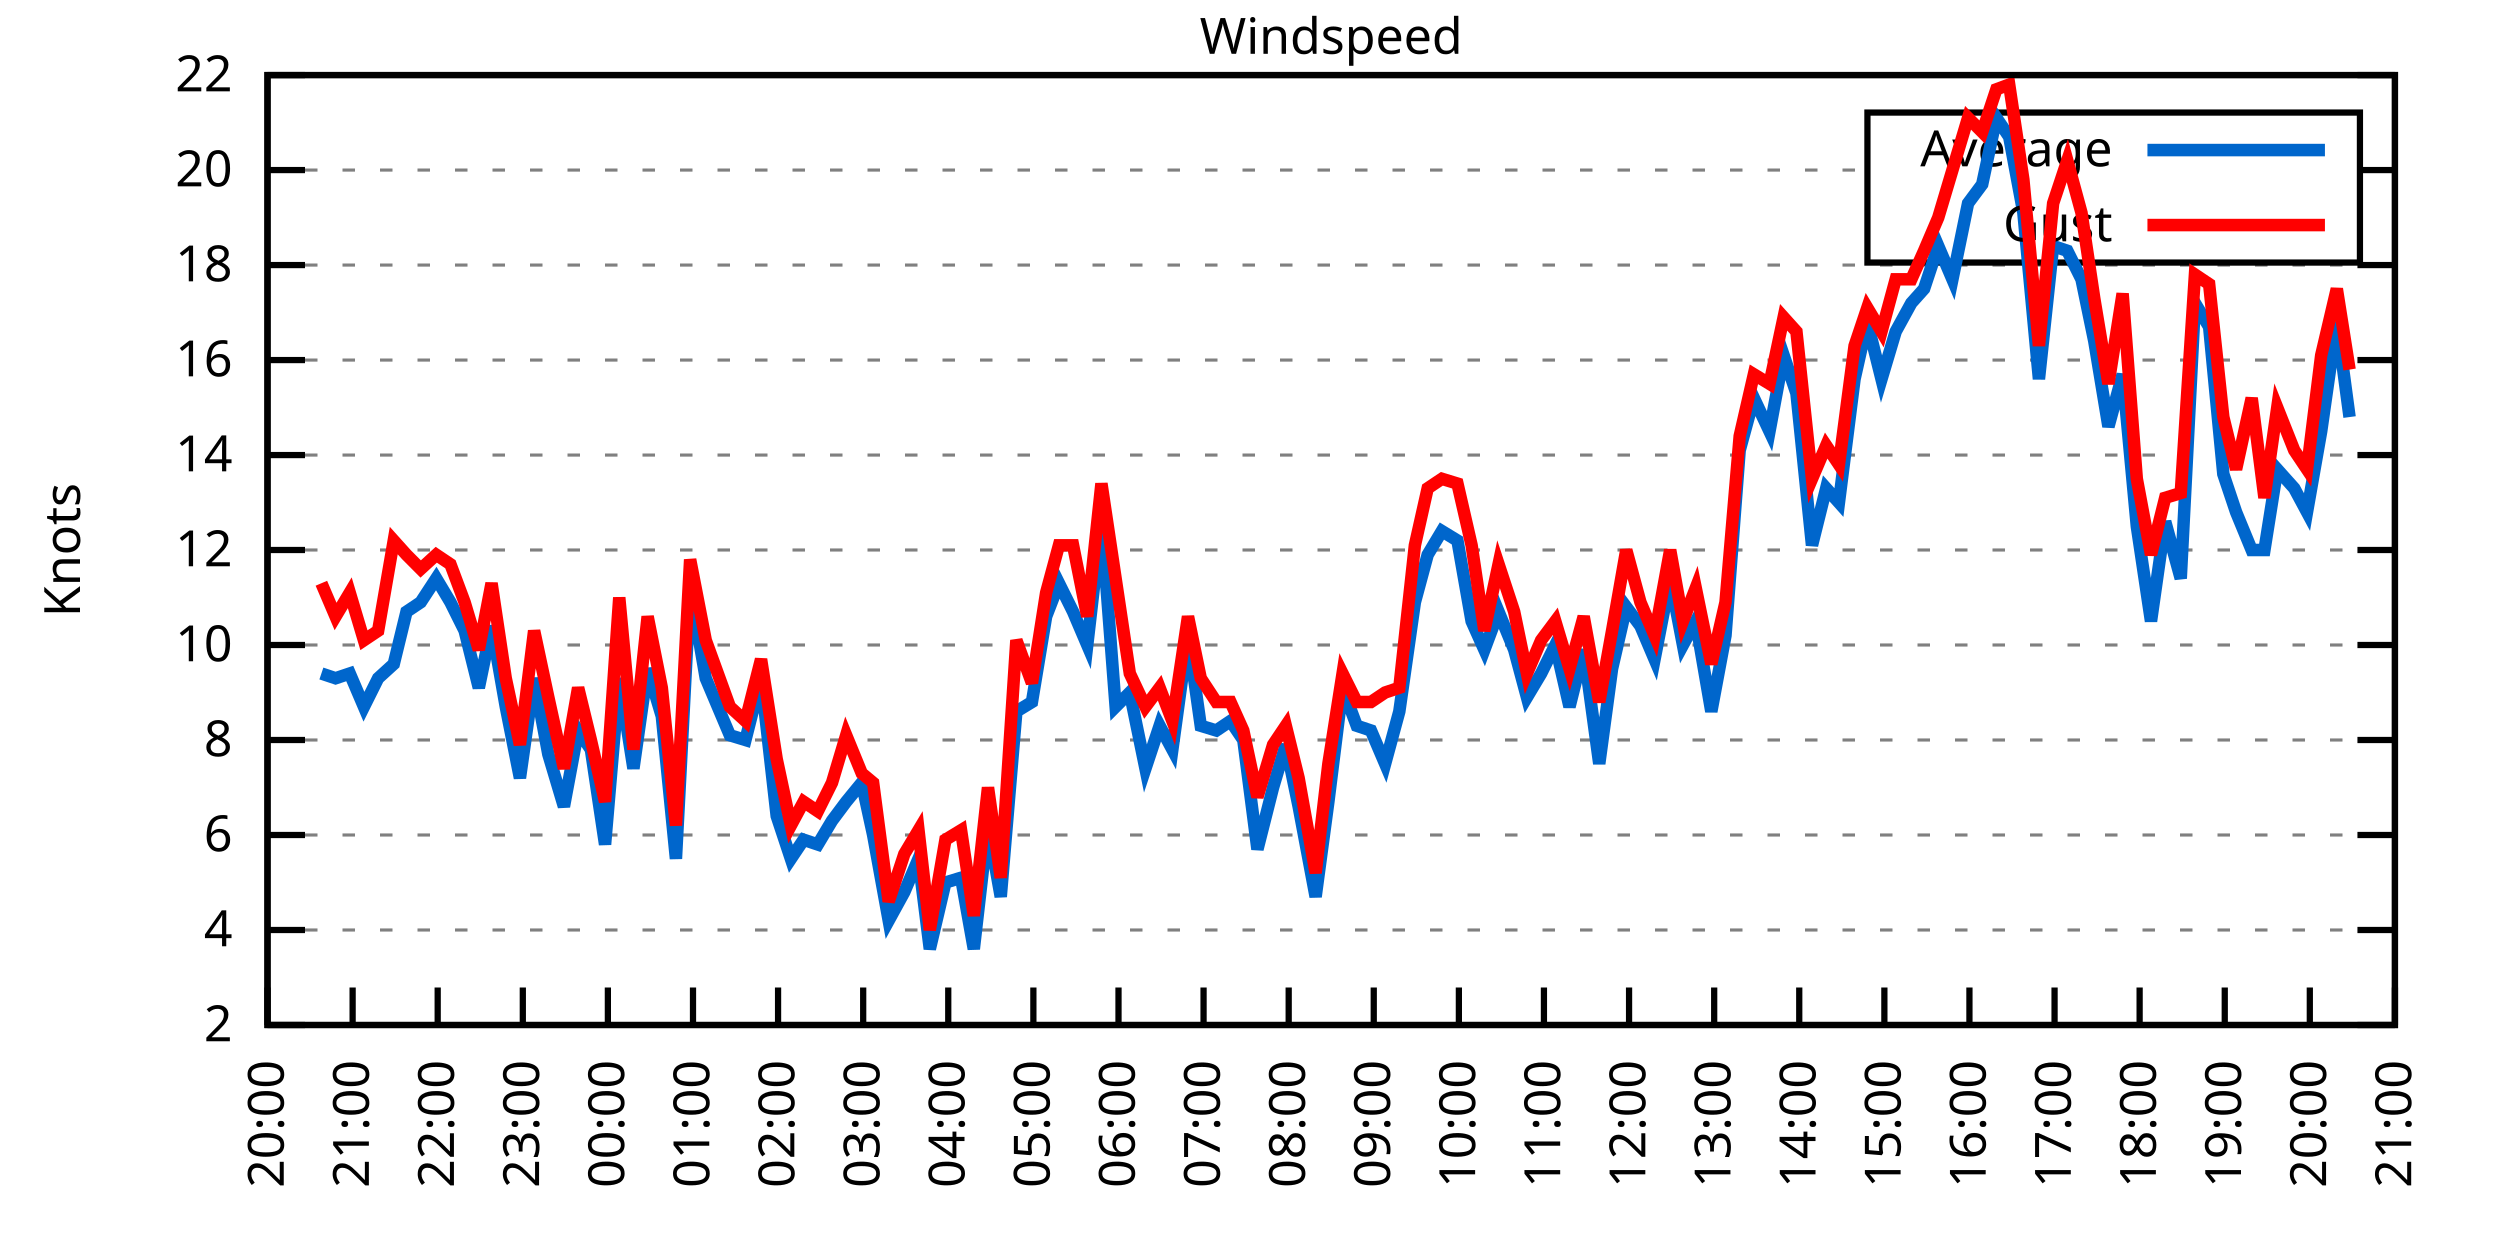
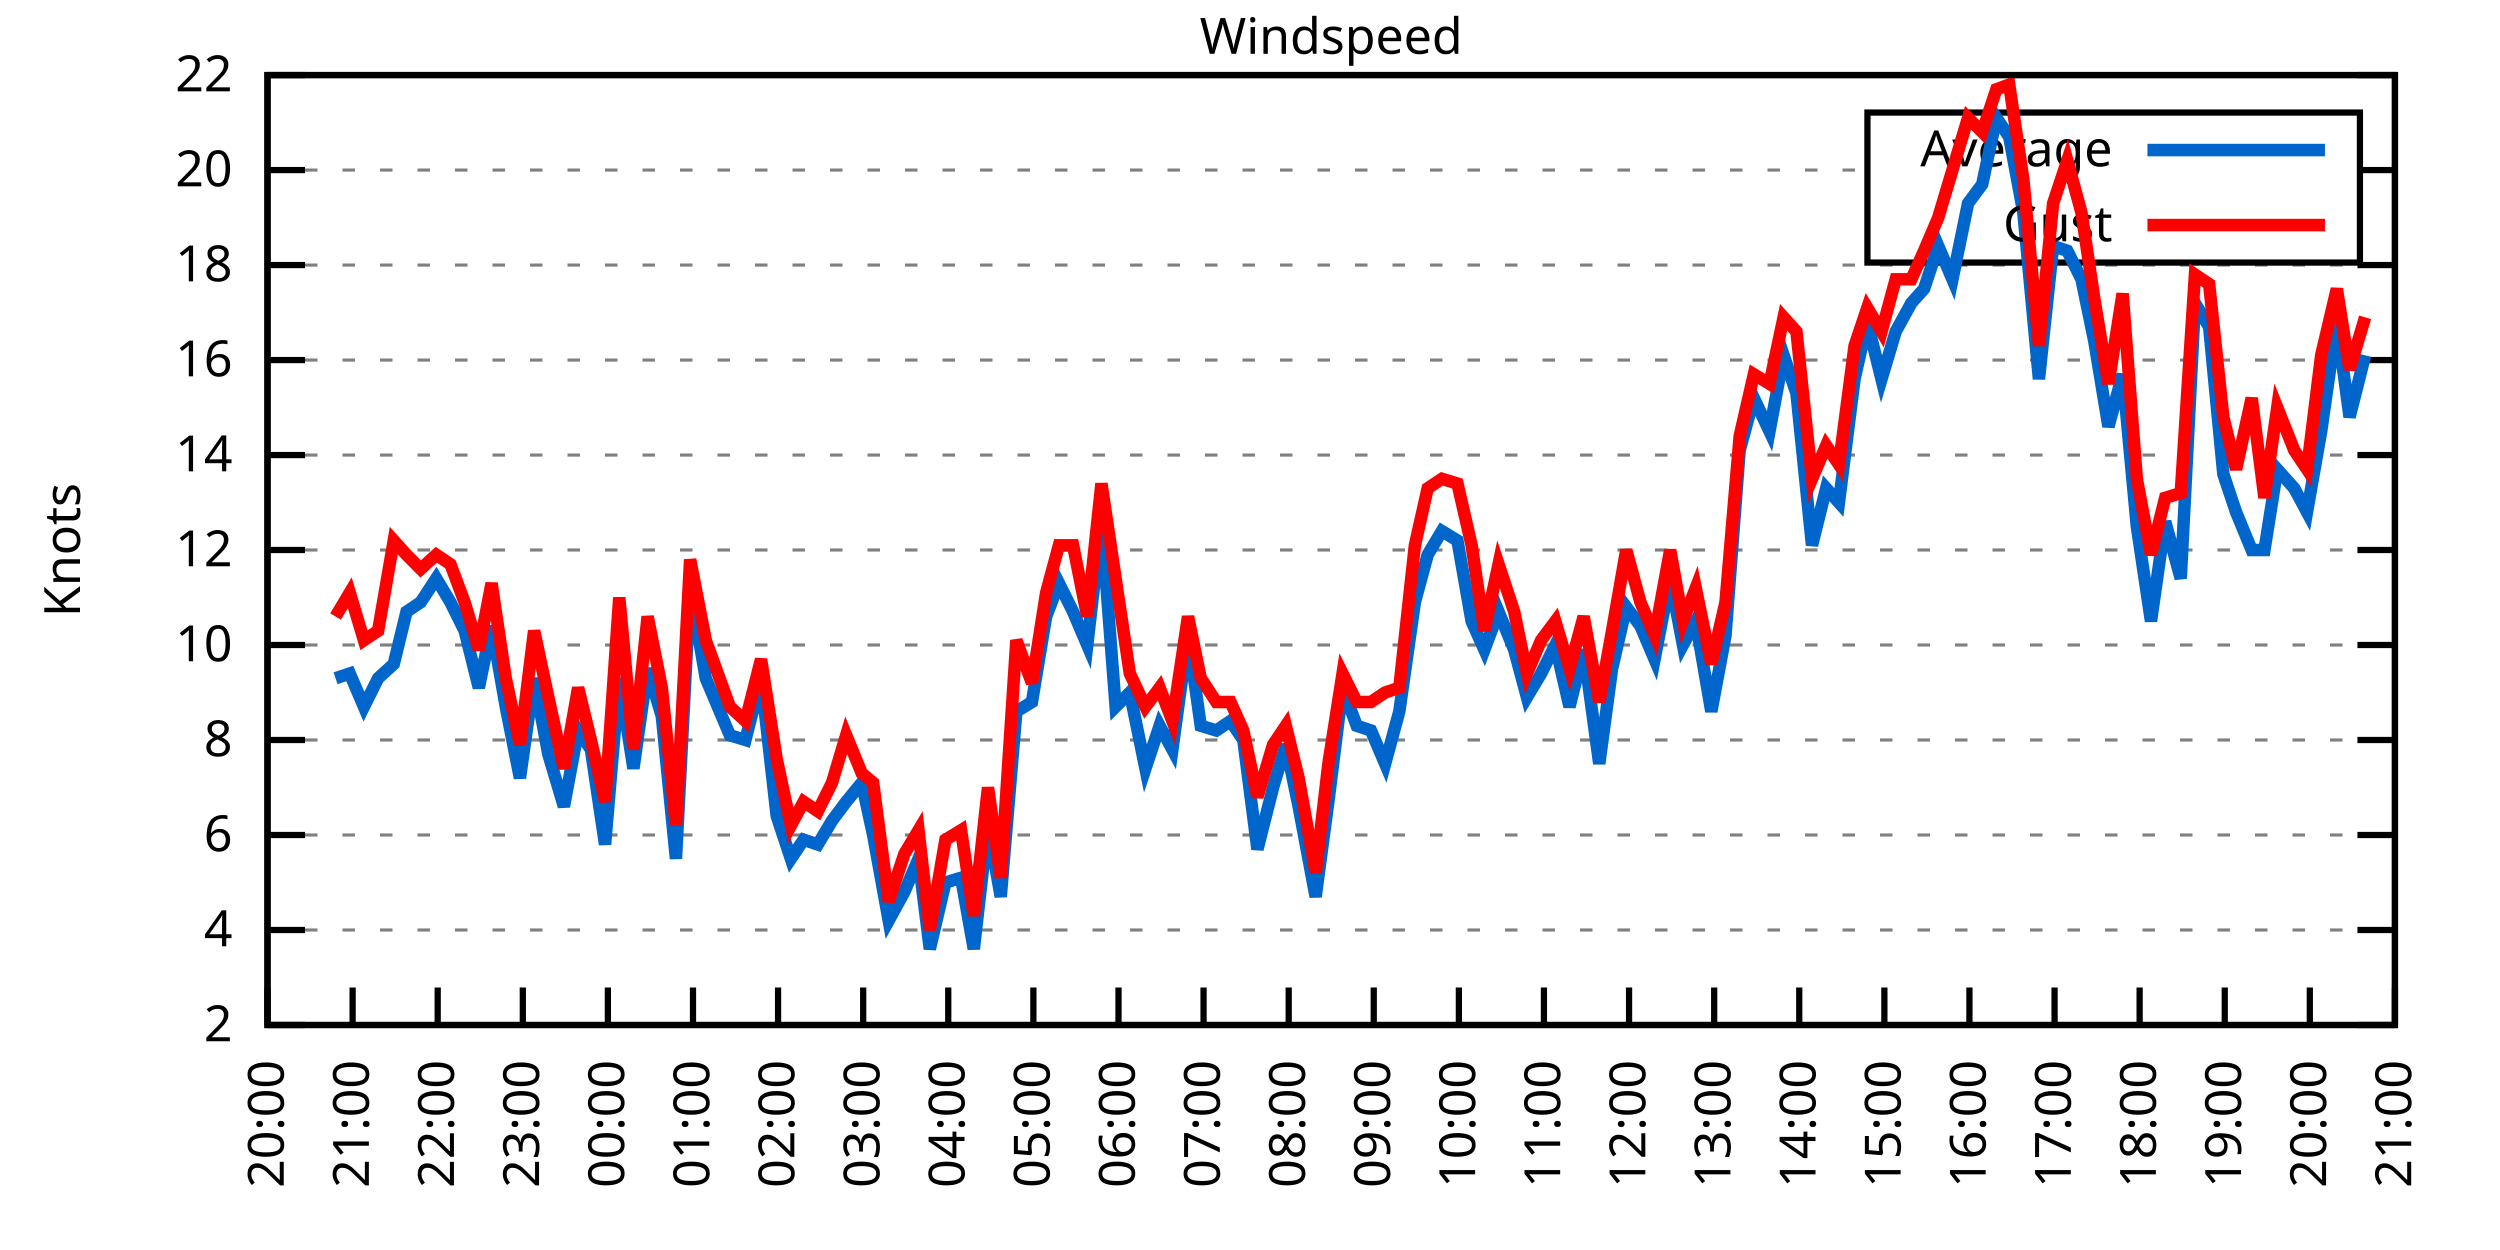
<svg xmlns="http://www.w3.org/2000/svg" xmlns:xlink="http://www.w3.org/1999/xlink" width="400" height="200" viewBox="0 0 400 200">
  <g id="gnuplot_canvas">
    <rect x="0" y="0" width="400" height="200" fill="none" />
    <defs>
      <circle id="gpDot" r="0.5" stroke-width="0.5" stroke="currentColor" />
      <path id="gpPt0" stroke-width="0.333" stroke="currentColor" d="M-1,0 h2 M0,-1 v2" />
      <path id="gpPt1" stroke-width="0.333" stroke="currentColor" d="M-1,-1 L1,1 M1,-1 L-1,1" />
      <path id="gpPt2" stroke-width="0.333" stroke="currentColor" d="M-1,0 L1,0 M0,-1 L0,1 M-1,-1 L1,1 M-1,1 L1,-1" />
      <rect id="gpPt3" stroke-width="0.333" stroke="currentColor" x="-1" y="-1" width="2" height="2" />
      <rect id="gpPt4" stroke-width="0.333" stroke="currentColor" fill="currentColor" x="-1" y="-1" width="2" height="2" />
      <circle id="gpPt5" stroke-width="0.333" stroke="currentColor" cx="0" cy="0" r="1" />
      <use xlink:href="#gpPt5" id="gpPt6" fill="currentColor" stroke="none" />
      <path id="gpPt7" stroke-width="0.333" stroke="currentColor" d="M0,-1.33 L-1.33,0.67 L1.33,0.67 z" />
      <use xlink:href="#gpPt7" id="gpPt8" fill="currentColor" stroke="none" />
      <use xlink:href="#gpPt7" id="gpPt9" stroke="currentColor" transform="rotate(180)" />
      <use xlink:href="#gpPt9" id="gpPt10" fill="currentColor" stroke="none" />
      <use xlink:href="#gpPt3" id="gpPt11" stroke="currentColor" transform="rotate(45)" />
      <use xlink:href="#gpPt11" id="gpPt12" fill="currentColor" stroke="none" />
      <path id="gpPt13" stroke-width="0.333" stroke="currentColor" d="M0,1.330 L1.265,0.411 L0.782,-1.067 L-0.782,-1.076 L-1.265,0.411 z" />
      <use xlink:href="#gpPt13" id="gpPt14" fill="currentColor" stroke="none" />
      <filter id="textbox" filterUnits="objectBoundingBox" x="0" y="0" height="1" width="1">
        <feFlood flood-color="white" flood-opacity="1" result="bgnd" />
        <feComposite in="SourceGraphic" in2="bgnd" operator="atop" />
      </filter>
      <filter id="greybox" filterUnits="objectBoundingBox" x="0" y="0" height="1" width="1">
        <feFlood flood-color="lightgrey" flood-opacity="1" result="grey" />
        <feComposite in="SourceGraphic" in2="grey" operator="atop" />
      </filter>
    </defs>
    <g fill="none" color="white" stroke="currentColor" stroke-width="1.00" stroke-linecap="butt" stroke-linejoin="miter">
</g>
    <g fill="none" color="black" stroke="currentColor" stroke-width="1.00" stroke-linecap="butt" stroke-linejoin="miter">
      <g stroke="none" shape-rendering="crispEdges">
        <polygon fill="rgb(255, 255, 255)" points="42.80,164.00 383.18,164.00 383.18,12.02 42.80,12.02 " />
      </g>
    </g>
    <g fill="none" color="black" stroke="currentColor" stroke-width="1.00" stroke-linecap="butt" stroke-linejoin="miter">
</g>
    <g fill="none" color="black" stroke="black" stroke-width="0.50" stroke-linecap="butt" stroke-linejoin="miter">
</g>
    <g fill="none" color="gray" stroke="currentColor" stroke-width="0.50" stroke-linecap="butt" stroke-linejoin="miter">
      <path stroke="gray" stroke-dasharray="2,4" class="gridline" d="M42.80,164.00 L383.19,164.00  " />
    </g>
    <g fill="none" color="gray" stroke="gray" stroke-width="1.00" stroke-linecap="butt" stroke-linejoin="miter">
</g>
    <g fill="none" color="black" stroke="currentColor" stroke-width="1.00" stroke-linecap="butt" stroke-linejoin="miter">
      <path stroke="black" d="M42.80,164.00 L48.80,164.00 M383.19,164.00 L377.19,164.00  " />
      <g transform="translate(37.20,166.60)" stroke="none" fill="black" font-family="Sans" font-size="8.00" text-anchor="end">
        <text>
          <tspan font-family="Sans"> 2</tspan>
        </text>
      </g>
    </g>
    <g fill="none" color="black" stroke="currentColor" stroke-width="1.00" stroke-linecap="butt" stroke-linejoin="miter">
</g>
    <g fill="none" color="black" stroke="black" stroke-width="0.50" stroke-linecap="butt" stroke-linejoin="miter">
</g>
    <g fill="none" color="gray" stroke="currentColor" stroke-width="0.50" stroke-linecap="butt" stroke-linejoin="miter">
      <path stroke="gray" stroke-dasharray="2,4" class="gridline" d="M42.80,148.80 L383.19,148.80  " />
    </g>
    <g fill="none" color="gray" stroke="gray" stroke-width="1.00" stroke-linecap="butt" stroke-linejoin="miter">
</g>
    <g fill="none" color="black" stroke="currentColor" stroke-width="1.00" stroke-linecap="butt" stroke-linejoin="miter">
      <path stroke="black" d="M42.80,148.80 L48.80,148.80 M383.19,148.80 L377.19,148.80  " />
      <g transform="translate(37.20,151.40)" stroke="none" fill="black" font-family="Sans" font-size="8.00" text-anchor="end">
        <text>
          <tspan font-family="Sans"> 4</tspan>
        </text>
      </g>
    </g>
    <g fill="none" color="black" stroke="currentColor" stroke-width="1.00" stroke-linecap="butt" stroke-linejoin="miter">
</g>
    <g fill="none" color="black" stroke="black" stroke-width="0.50" stroke-linecap="butt" stroke-linejoin="miter">
</g>
    <g fill="none" color="gray" stroke="currentColor" stroke-width="0.50" stroke-linecap="butt" stroke-linejoin="miter">
      <path stroke="gray" stroke-dasharray="2,4" class="gridline" d="M42.80,133.60 L383.19,133.60  " />
    </g>
    <g fill="none" color="gray" stroke="gray" stroke-width="1.00" stroke-linecap="butt" stroke-linejoin="miter">
</g>
    <g fill="none" color="black" stroke="currentColor" stroke-width="1.00" stroke-linecap="butt" stroke-linejoin="miter">
      <path stroke="black" d="M42.80,133.60 L48.80,133.60 M383.19,133.60 L377.19,133.60  " />
      <g transform="translate(37.20,136.20)" stroke="none" fill="black" font-family="Sans" font-size="8.00" text-anchor="end">
        <text>
          <tspan font-family="Sans"> 6</tspan>
        </text>
      </g>
    </g>
    <g fill="none" color="black" stroke="currentColor" stroke-width="1.00" stroke-linecap="butt" stroke-linejoin="miter">
</g>
    <g fill="none" color="black" stroke="black" stroke-width="0.50" stroke-linecap="butt" stroke-linejoin="miter">
</g>
    <g fill="none" color="gray" stroke="currentColor" stroke-width="0.50" stroke-linecap="butt" stroke-linejoin="miter">
      <path stroke="gray" stroke-dasharray="2,4" class="gridline" d="M42.80,118.40 L383.19,118.40  " />
    </g>
    <g fill="none" color="gray" stroke="gray" stroke-width="1.00" stroke-linecap="butt" stroke-linejoin="miter">
</g>
    <g fill="none" color="black" stroke="currentColor" stroke-width="1.00" stroke-linecap="butt" stroke-linejoin="miter">
      <path stroke="black" d="M42.80,118.40 L48.80,118.40 M383.19,118.40 L377.19,118.40  " />
      <g transform="translate(37.20,121.00)" stroke="none" fill="black" font-family="Sans" font-size="8.00" text-anchor="end">
        <text>
          <tspan font-family="Sans"> 8</tspan>
        </text>
      </g>
    </g>
    <g fill="none" color="black" stroke="currentColor" stroke-width="1.00" stroke-linecap="butt" stroke-linejoin="miter">
</g>
    <g fill="none" color="black" stroke="black" stroke-width="0.50" stroke-linecap="butt" stroke-linejoin="miter">
</g>
    <g fill="none" color="gray" stroke="currentColor" stroke-width="0.50" stroke-linecap="butt" stroke-linejoin="miter">
      <path stroke="gray" stroke-dasharray="2,4" class="gridline" d="M42.80,103.20 L383.19,103.20  " />
    </g>
    <g fill="none" color="gray" stroke="gray" stroke-width="1.00" stroke-linecap="butt" stroke-linejoin="miter">
</g>
    <g fill="none" color="black" stroke="currentColor" stroke-width="1.00" stroke-linecap="butt" stroke-linejoin="miter">
      <path stroke="black" d="M42.80,103.20 L48.80,103.20 M383.19,103.20 L377.19,103.20  " />
      <g transform="translate(37.20,105.80)" stroke="none" fill="black" font-family="Sans" font-size="8.00" text-anchor="end">
        <text>
          <tspan font-family="Sans"> 10</tspan>
        </text>
      </g>
    </g>
    <g fill="none" color="black" stroke="currentColor" stroke-width="1.00" stroke-linecap="butt" stroke-linejoin="miter">
</g>
    <g fill="none" color="black" stroke="black" stroke-width="0.50" stroke-linecap="butt" stroke-linejoin="miter">
</g>
    <g fill="none" color="gray" stroke="currentColor" stroke-width="0.50" stroke-linecap="butt" stroke-linejoin="miter">
      <path stroke="gray" stroke-dasharray="2,4" class="gridline" d="M42.80,88.00 L383.19,88.00  " />
    </g>
    <g fill="none" color="gray" stroke="gray" stroke-width="1.00" stroke-linecap="butt" stroke-linejoin="miter">
</g>
    <g fill="none" color="black" stroke="currentColor" stroke-width="1.00" stroke-linecap="butt" stroke-linejoin="miter">
      <path stroke="black" d="M42.80,88.00 L48.80,88.00 M383.19,88.00 L377.19,88.00  " />
      <g transform="translate(37.20,90.60)" stroke="none" fill="black" font-family="Sans" font-size="8.00" text-anchor="end">
        <text>
          <tspan font-family="Sans"> 12</tspan>
        </text>
      </g>
    </g>
    <g fill="none" color="black" stroke="currentColor" stroke-width="1.00" stroke-linecap="butt" stroke-linejoin="miter">
</g>
    <g fill="none" color="black" stroke="black" stroke-width="0.50" stroke-linecap="butt" stroke-linejoin="miter">
</g>
    <g fill="none" color="gray" stroke="currentColor" stroke-width="0.50" stroke-linecap="butt" stroke-linejoin="miter">
      <path stroke="gray" stroke-dasharray="2,4" class="gridline" d="M42.80,72.81 L383.19,72.81  " />
    </g>
    <g fill="none" color="gray" stroke="gray" stroke-width="1.00" stroke-linecap="butt" stroke-linejoin="miter">
</g>
    <g fill="none" color="black" stroke="currentColor" stroke-width="1.00" stroke-linecap="butt" stroke-linejoin="miter">
      <path stroke="black" d="M42.80,72.81 L48.80,72.81 M383.19,72.81 L377.19,72.81  " />
      <g transform="translate(37.20,75.41)" stroke="none" fill="black" font-family="Sans" font-size="8.00" text-anchor="end">
        <text>
          <tspan font-family="Sans"> 14</tspan>
        </text>
      </g>
    </g>
    <g fill="none" color="black" stroke="currentColor" stroke-width="1.00" stroke-linecap="butt" stroke-linejoin="miter">
</g>
    <g fill="none" color="black" stroke="black" stroke-width="0.50" stroke-linecap="butt" stroke-linejoin="miter">
</g>
    <g fill="none" color="gray" stroke="currentColor" stroke-width="0.50" stroke-linecap="butt" stroke-linejoin="miter">
      <path stroke="gray" stroke-dasharray="2,4" class="gridline" d="M42.80,57.61 L383.19,57.61  " />
    </g>
    <g fill="none" color="gray" stroke="gray" stroke-width="1.00" stroke-linecap="butt" stroke-linejoin="miter">
</g>
    <g fill="none" color="black" stroke="currentColor" stroke-width="1.00" stroke-linecap="butt" stroke-linejoin="miter">
      <path stroke="black" d="M42.80,57.61 L48.80,57.61 M383.19,57.61 L377.19,57.61  " />
      <g transform="translate(37.20,60.21)" stroke="none" fill="black" font-family="Sans" font-size="8.00" text-anchor="end">
        <text>
          <tspan font-family="Sans"> 16</tspan>
        </text>
      </g>
    </g>
    <g fill="none" color="black" stroke="currentColor" stroke-width="1.00" stroke-linecap="butt" stroke-linejoin="miter">
</g>
    <g fill="none" color="black" stroke="black" stroke-width="0.50" stroke-linecap="butt" stroke-linejoin="miter">
</g>
    <g fill="none" color="gray" stroke="currentColor" stroke-width="0.50" stroke-linecap="butt" stroke-linejoin="miter">
      <path stroke="gray" stroke-dasharray="2,4" class="gridline" d="M42.80,42.41 L383.19,42.41  " />
    </g>
    <g fill="none" color="gray" stroke="gray" stroke-width="1.00" stroke-linecap="butt" stroke-linejoin="miter">
</g>
    <g fill="none" color="black" stroke="currentColor" stroke-width="1.00" stroke-linecap="butt" stroke-linejoin="miter">
      <path stroke="black" d="M42.80,42.41 L48.80,42.41 M383.19,42.41 L377.19,42.41  " />
      <g transform="translate(37.20,45.01)" stroke="none" fill="black" font-family="Sans" font-size="8.00" text-anchor="end">
        <text>
          <tspan font-family="Sans"> 18</tspan>
        </text>
      </g>
    </g>
    <g fill="none" color="black" stroke="currentColor" stroke-width="1.00" stroke-linecap="butt" stroke-linejoin="miter">
</g>
    <g fill="none" color="black" stroke="black" stroke-width="0.50" stroke-linecap="butt" stroke-linejoin="miter">
</g>
    <g fill="none" color="gray" stroke="currentColor" stroke-width="0.50" stroke-linecap="butt" stroke-linejoin="miter">
      <path stroke="gray" stroke-dasharray="2,4" class="gridline" d="M42.80,27.21 L298.79,27.21 M377.59,27.21 L383.19,27.21  " />
    </g>
    <g fill="none" color="gray" stroke="gray" stroke-width="1.00" stroke-linecap="butt" stroke-linejoin="miter">
</g>
    <g fill="none" color="black" stroke="currentColor" stroke-width="1.00" stroke-linecap="butt" stroke-linejoin="miter">
      <path stroke="black" d="M42.80,27.21 L48.80,27.21 M383.19,27.21 L377.19,27.21  " />
      <g transform="translate(37.20,29.81)" stroke="none" fill="black" font-family="Sans" font-size="8.00" text-anchor="end">
        <text>
          <tspan font-family="Sans"> 20</tspan>
        </text>
      </g>
    </g>
    <g fill="none" color="black" stroke="currentColor" stroke-width="1.00" stroke-linecap="butt" stroke-linejoin="miter">
</g>
    <g fill="none" color="black" stroke="black" stroke-width="0.50" stroke-linecap="butt" stroke-linejoin="miter">
</g>
    <g fill="none" color="gray" stroke="currentColor" stroke-width="0.50" stroke-linecap="butt" stroke-linejoin="miter">
      <path stroke="gray" stroke-dasharray="2,4" class="gridline" d="M42.80,12.01 L383.19,12.01  " />
    </g>
    <g fill="none" color="gray" stroke="gray" stroke-width="1.00" stroke-linecap="butt" stroke-linejoin="miter">
</g>
    <g fill="none" color="black" stroke="currentColor" stroke-width="1.00" stroke-linecap="butt" stroke-linejoin="miter">
      <path stroke="black" d="M42.80,12.01 L48.80,12.01 M383.19,12.01 L377.19,12.01  " />
      <g transform="translate(37.20,14.61)" stroke="none" fill="black" font-family="Sans" font-size="8.00" text-anchor="end">
        <text>
          <tspan font-family="Sans"> 22</tspan>
        </text>
      </g>
    </g>
    <g fill="none" color="black" stroke="currentColor" stroke-width="1.00" stroke-linecap="butt" stroke-linejoin="miter">
      <path stroke="black" d="M42.80,164.00 L42.80,158.00  " />
      <g transform="translate(45.40,169.60) rotate(270.00)" stroke="none" fill="black" font-family="Sans" font-size="8.00" text-anchor="end">
        <text>
          <tspan font-family="Sans">20:00</tspan>
        </text>
      </g>
    </g>
    <g fill="none" color="black" stroke="currentColor" stroke-width="1.00" stroke-linecap="butt" stroke-linejoin="miter">
      <path stroke="black" d="M56.42,164.00 L56.42,158.00  " />
      <g transform="translate(59.02,169.60) rotate(270.00)" stroke="none" fill="black" font-family="Sans" font-size="8.00" text-anchor="end">
        <text>
          <tspan font-family="Sans">21:00</tspan>
        </text>
      </g>
    </g>
    <g fill="none" color="black" stroke="currentColor" stroke-width="1.00" stroke-linecap="butt" stroke-linejoin="miter">
      <path stroke="black" d="M70.03,164.00 L70.03,158.00  " />
      <g transform="translate(72.63,169.60) rotate(270.00)" stroke="none" fill="black" font-family="Sans" font-size="8.00" text-anchor="end">
        <text>
          <tspan font-family="Sans">22:00</tspan>
        </text>
      </g>
    </g>
    <g fill="none" color="black" stroke="currentColor" stroke-width="1.00" stroke-linecap="butt" stroke-linejoin="miter">
      <path stroke="black" d="M83.65,164.00 L83.65,158.00  " />
      <g transform="translate(86.25,169.60) rotate(270.00)" stroke="none" fill="black" font-family="Sans" font-size="8.00" text-anchor="end">
        <text>
          <tspan font-family="Sans">23:00</tspan>
        </text>
      </g>
    </g>
    <g fill="none" color="black" stroke="currentColor" stroke-width="1.00" stroke-linecap="butt" stroke-linejoin="miter">
      <path stroke="black" d="M97.26,164.00 L97.26,158.00  " />
      <g transform="translate(99.86,169.60) rotate(270.00)" stroke="none" fill="black" font-family="Sans" font-size="8.00" text-anchor="end">
        <text>
          <tspan font-family="Sans">00:00</tspan>
        </text>
      </g>
    </g>
    <g fill="none" color="black" stroke="currentColor" stroke-width="1.00" stroke-linecap="butt" stroke-linejoin="miter">
      <path stroke="black" d="M110.88,164.00 L110.88,158.00  " />
      <g transform="translate(113.48,169.60) rotate(270.00)" stroke="none" fill="black" font-family="Sans" font-size="8.00" text-anchor="end">
        <text>
          <tspan font-family="Sans">01:00</tspan>
        </text>
      </g>
    </g>
    <g fill="none" color="black" stroke="currentColor" stroke-width="1.00" stroke-linecap="butt" stroke-linejoin="miter">
      <path stroke="black" d="M124.49,164.00 L124.49,158.00  " />
      <g transform="translate(127.09,169.60) rotate(270.00)" stroke="none" fill="black" font-family="Sans" font-size="8.00" text-anchor="end">
        <text>
          <tspan font-family="Sans">02:00</tspan>
        </text>
      </g>
    </g>
    <g fill="none" color="black" stroke="currentColor" stroke-width="1.00" stroke-linecap="butt" stroke-linejoin="miter">
      <path stroke="black" d="M138.11,164.00 L138.11,158.00  " />
      <g transform="translate(140.71,169.60) rotate(270.00)" stroke="none" fill="black" font-family="Sans" font-size="8.00" text-anchor="end">
        <text>
          <tspan font-family="Sans">03:00</tspan>
        </text>
      </g>
    </g>
    <g fill="none" color="black" stroke="currentColor" stroke-width="1.00" stroke-linecap="butt" stroke-linejoin="miter">
      <path stroke="black" d="M151.72,164.00 L151.72,158.00  " />
      <g transform="translate(154.32,169.60) rotate(270.00)" stroke="none" fill="black" font-family="Sans" font-size="8.00" text-anchor="end">
        <text>
          <tspan font-family="Sans">04:00</tspan>
        </text>
      </g>
    </g>
    <g fill="none" color="black" stroke="currentColor" stroke-width="1.00" stroke-linecap="butt" stroke-linejoin="miter">
      <path stroke="black" d="M165.34,164.00 L165.34,158.00  " />
      <g transform="translate(167.94,169.60) rotate(270.00)" stroke="none" fill="black" font-family="Sans" font-size="8.00" text-anchor="end">
        <text>
          <tspan font-family="Sans">05:00</tspan>
        </text>
      </g>
    </g>
    <g fill="none" color="black" stroke="currentColor" stroke-width="1.00" stroke-linecap="butt" stroke-linejoin="miter">
      <path stroke="black" d="M178.96,164.00 L178.96,158.00  " />
      <g transform="translate(181.56,169.60) rotate(270.00)" stroke="none" fill="black" font-family="Sans" font-size="8.00" text-anchor="end">
        <text>
          <tspan font-family="Sans">06:00</tspan>
        </text>
      </g>
    </g>
    <g fill="none" color="black" stroke="currentColor" stroke-width="1.00" stroke-linecap="butt" stroke-linejoin="miter">
      <path stroke="black" d="M192.57,164.00 L192.57,158.00  " />
      <g transform="translate(195.17,169.60) rotate(270.00)" stroke="none" fill="black" font-family="Sans" font-size="8.00" text-anchor="end">
        <text>
          <tspan font-family="Sans">07:00</tspan>
        </text>
      </g>
    </g>
    <g fill="none" color="black" stroke="currentColor" stroke-width="1.00" stroke-linecap="butt" stroke-linejoin="miter">
      <path stroke="black" d="M206.19,164.00 L206.19,158.00  " />
      <g transform="translate(208.79,169.60) rotate(270.00)" stroke="none" fill="black" font-family="Sans" font-size="8.00" text-anchor="end">
        <text>
          <tspan font-family="Sans">08:00</tspan>
        </text>
      </g>
    </g>
    <g fill="none" color="black" stroke="currentColor" stroke-width="1.00" stroke-linecap="butt" stroke-linejoin="miter">
      <path stroke="black" d="M219.80,164.00 L219.80,158.00  " />
      <g transform="translate(222.40,169.60) rotate(270.00)" stroke="none" fill="black" font-family="Sans" font-size="8.00" text-anchor="end">
        <text>
          <tspan font-family="Sans">09:00</tspan>
        </text>
      </g>
    </g>
    <g fill="none" color="black" stroke="currentColor" stroke-width="1.00" stroke-linecap="butt" stroke-linejoin="miter">
      <path stroke="black" d="M233.42,164.00 L233.42,158.00  " />
      <g transform="translate(236.02,169.60) rotate(270.00)" stroke="none" fill="black" font-family="Sans" font-size="8.00" text-anchor="end">
        <text>
          <tspan font-family="Sans">10:00</tspan>
        </text>
      </g>
    </g>
    <g fill="none" color="black" stroke="currentColor" stroke-width="1.00" stroke-linecap="butt" stroke-linejoin="miter">
      <path stroke="black" d="M247.03,164.00 L247.03,158.00  " />
      <g transform="translate(249.63,169.60) rotate(270.00)" stroke="none" fill="black" font-family="Sans" font-size="8.00" text-anchor="end">
        <text>
          <tspan font-family="Sans">11:00</tspan>
        </text>
      </g>
    </g>
    <g fill="none" color="black" stroke="currentColor" stroke-width="1.00" stroke-linecap="butt" stroke-linejoin="miter">
      <path stroke="black" d="M260.65,164.00 L260.65,158.00  " />
      <g transform="translate(263.25,169.60) rotate(270.00)" stroke="none" fill="black" font-family="Sans" font-size="8.00" text-anchor="end">
        <text>
          <tspan font-family="Sans">12:00</tspan>
        </text>
      </g>
    </g>
    <g fill="none" color="black" stroke="currentColor" stroke-width="1.00" stroke-linecap="butt" stroke-linejoin="miter">
      <path stroke="black" d="M274.27,164.00 L274.27,158.00  " />
      <g transform="translate(276.87,169.60) rotate(270.00)" stroke="none" fill="black" font-family="Sans" font-size="8.00" text-anchor="end">
        <text>
          <tspan font-family="Sans">13:00</tspan>
        </text>
      </g>
    </g>
    <g fill="none" color="black" stroke="currentColor" stroke-width="1.00" stroke-linecap="butt" stroke-linejoin="miter">
      <path stroke="black" d="M287.88,164.00 L287.88,158.00  " />
      <g transform="translate(290.48,169.60) rotate(270.00)" stroke="none" fill="black" font-family="Sans" font-size="8.00" text-anchor="end">
        <text>
          <tspan font-family="Sans">14:00</tspan>
        </text>
      </g>
    </g>
    <g fill="none" color="black" stroke="currentColor" stroke-width="1.00" stroke-linecap="butt" stroke-linejoin="miter">
      <path stroke="black" d="M301.50,164.00 L301.50,158.00  " />
      <g transform="translate(304.10,169.60) rotate(270.00)" stroke="none" fill="black" font-family="Sans" font-size="8.00" text-anchor="end">
        <text>
          <tspan font-family="Sans">15:00</tspan>
        </text>
      </g>
    </g>
    <g fill="none" color="black" stroke="currentColor" stroke-width="1.00" stroke-linecap="butt" stroke-linejoin="miter">
      <path stroke="black" d="M315.11,164.00 L315.11,158.00  " />
      <g transform="translate(317.71,169.60) rotate(270.00)" stroke="none" fill="black" font-family="Sans" font-size="8.00" text-anchor="end">
        <text>
          <tspan font-family="Sans">16:00</tspan>
        </text>
      </g>
    </g>
    <g fill="none" color="black" stroke="currentColor" stroke-width="1.00" stroke-linecap="butt" stroke-linejoin="miter">
      <path stroke="black" d="M328.73,164.00 L328.73,158.00  " />
      <g transform="translate(331.33,169.60) rotate(270.00)" stroke="none" fill="black" font-family="Sans" font-size="8.00" text-anchor="end">
        <text>
          <tspan font-family="Sans">17:00</tspan>
        </text>
      </g>
    </g>
    <g fill="none" color="black" stroke="currentColor" stroke-width="1.00" stroke-linecap="butt" stroke-linejoin="miter">
      <path stroke="black" d="M342.34,164.00 L342.34,158.00  " />
      <g transform="translate(344.94,169.60) rotate(270.00)" stroke="none" fill="black" font-family="Sans" font-size="8.00" text-anchor="end">
        <text>
          <tspan font-family="Sans">18:00</tspan>
        </text>
      </g>
    </g>
    <g fill="none" color="black" stroke="currentColor" stroke-width="1.00" stroke-linecap="butt" stroke-linejoin="miter">
      <path stroke="black" d="M355.96,164.00 L355.96,158.00  " />
      <g transform="translate(358.56,169.60) rotate(270.00)" stroke="none" fill="black" font-family="Sans" font-size="8.00" text-anchor="end">
        <text>
          <tspan font-family="Sans">19:00</tspan>
        </text>
      </g>
    </g>
    <g fill="none" color="black" stroke="currentColor" stroke-width="1.00" stroke-linecap="butt" stroke-linejoin="miter">
      <path stroke="black" d="M369.57,164.00 L369.57,158.00  " />
      <g transform="translate(372.17,169.60) rotate(270.00)" stroke="none" fill="black" font-family="Sans" font-size="8.00" text-anchor="end">
        <text>
          <tspan font-family="Sans">20:00</tspan>
        </text>
      </g>
    </g>
    <g fill="none" color="black" stroke="currentColor" stroke-width="1.00" stroke-linecap="butt" stroke-linejoin="miter">
      <path stroke="black" d="M383.19,164.00 L383.19,158.00  " />
      <g transform="translate(385.79,169.60) rotate(270.00)" stroke="none" fill="black" font-family="Sans" font-size="8.00" text-anchor="end">
        <text>
          <tspan font-family="Sans">21:00</tspan>
        </text>
      </g>
    </g>
    <g fill="none" color="black" stroke="currentColor" stroke-width="1.00" stroke-linecap="butt" stroke-linejoin="miter">
</g>
    <g fill="none" color="black" stroke="currentColor" stroke-width="1.00" stroke-linecap="butt" stroke-linejoin="miter">
      <path stroke="black" d="M42.80,12.01 L42.80,164.00 L383.19,164.00 L383.19,12.01 L42.80,12.01 Z  " />
    </g>
    <g fill="none" color="black" stroke="currentColor" stroke-width="1.00" stroke-linecap="butt" stroke-linejoin="miter">
</g>
    <g fill="none" color="black" stroke="currentColor" stroke-width="1.00" stroke-linecap="butt" stroke-linejoin="miter">
      <path stroke="black" d="M298.79,42.01 L298.79,18.01 L377.59,18.01 L377.59,42.01 L298.79,42.01 Z  " />
    </g>
    <g id="Windspeed_plot_1">
      <g fill="none" color="white" stroke="black" stroke-width="2.00" stroke-linecap="butt" stroke-linejoin="miter">
</g>
      <g fill="none" color="black" stroke="currentColor" stroke-width="2.00" stroke-linecap="butt" stroke-linejoin="miter">
        <g transform="translate(337.99,26.61)" stroke="none" fill="black" font-family="Sans" font-size="8.00" text-anchor="end">
          <text>
            <tspan font-family="Sans">Average</tspan>
          </text>
        </g>
      </g>
      <g fill="none" color="black" stroke="currentColor" stroke-width="2.00" stroke-linecap="butt" stroke-linejoin="miter">
-         <path stroke="rgb(  0, 102, 204)" d="M343.59,24.01 L371.99,24.01 M51.42,107.76 L53.69,108.52 L55.96,107.76 L58.23,113.08 L60.50,108.52 L63.00,106.24   L65.04,97.88 L67.31,96.36 L69.80,92.56 L72.07,96.36 L74.34,100.92 L76.61,110.04 L78.65,100.16 L80.92,113.08   L83.19,124.48 L85.46,108.52 L87.73,120.68 L90.23,129.04 L92.50,116.88 L94.54,119.92 L96.81,135.12 L99.08,108.52   L101.35,122.96 L103.62,107.00 L105.89,114.60 L108.15,137.40 L110.42,94.08 L112.92,108.52 L116.78,117.64 L119.27,118.40   L121.77,108.52 L124.27,130.56 L126.54,137.40 L128.58,134.36 L130.85,135.12 L133.12,131.32 L135.39,128.28 L137.88,125.24   L139.70,133.60 L142.19,147.28 L144.69,142.72 L146.96,137.40 L148.77,151.84 L151.27,141.20 L153.77,140.44 L155.81,151.84   L158.08,132.08 L160.12,143.48 L162.62,113.84 L165.11,112.32 L167.38,98.64 L169.43,93.32 L171.69,97.88 L173.96,103.20   L176.23,83.45 L178.50,113.08 L180.77,110.80 L183.27,122.96 L185.54,116.12 L187.58,119.92 L190.08,101.68 L192.12,116.12   L194.61,116.88 L196.88,115.36 L198.93,118.40 L201.19,135.88 L203.69,126.00 L205.73,119.16 L207.78,129.04 L210.50,143.48   L212.54,128.28 L214.81,110.04 L217.08,116.12 L219.35,116.88 L221.62,122.20 L223.89,113.84 L226.38,96.36 L228.43,88.76   L230.70,84.97 L233.19,86.49 L235.46,99.40 L237.50,103.96 L239.77,97.88 L242.27,103.96 L244.31,111.56 L246.58,107.76   L248.85,103.20 L251.12,113.08 L253.39,103.96 L255.88,122.20 L257.93,107.00 L260.20,97.12 L262.47,100.16 L264.73,105.48   L267.23,92.56 L269.27,103.20 L271.32,99.40 L273.81,113.84 L276.08,101.68 L278.35,72.05 L280.62,63.69 L283.12,69.01   L285.38,56.85 L287.43,62.93 L289.92,87.25 L292.19,78.13 L294.23,80.41 L296.73,60.65 L298.77,51.53 L301.04,60.65   L303.31,53.05 L305.81,48.49 L307.85,46.21 L310.12,39.37 L312.39,44.69 L314.89,32.53 L317.15,29.49 L319.42,18.85   L321.47,21.89 L323.74,34.05 L326.23,60.65 L328.50,39.37 L330.77,40.13 L333.04,44.69 L335.08,54.57 L337.35,68.25   L339.62,59.89 L341.89,84.21 L344.16,99.40 L346.43,83.45 L348.92,92.56 L351.19,48.49 L353.46,52.29 L355.73,75.85   L357.77,81.93 L360.27,88.00 L362.31,88.00 L364.36,75.09 L367.08,78.13 L369.12,81.93 L371.39,69.01 L373.89,51.53   L375.93,66.73  " />
+         <path stroke="rgb(  0, 102, 204)" d="M343.59,24.01 L371.99,24.01 M53.69,108.52 L55.96,107.76 L58.23,113.08 L60.50,108.52 L63.00,106.24 L65.04,97.88   L67.31,96.36 L69.80,92.56 L72.07,96.36 L74.34,100.92 L76.61,110.04 L78.65,100.16 L80.92,113.08 L83.19,124.48   L85.46,108.52 L87.73,120.68 L90.23,129.04 L92.50,116.88 L94.54,119.92 L96.81,135.12 L99.08,108.52 L101.35,122.96   L103.62,107.00 L105.89,114.60 L108.15,137.40 L110.42,94.08 L112.92,108.52 L116.78,117.64 L119.27,118.40 L121.77,108.52   L124.27,130.56 L126.54,137.40 L128.58,134.36 L130.85,135.12 L133.12,131.32 L135.39,128.28 L137.88,125.24 L139.70,133.60   L142.19,147.28 L144.69,142.72 L146.96,137.40 L148.77,151.84 L151.27,141.20 L153.77,140.44 L155.81,151.84 L158.08,132.08   L160.12,143.48 L162.62,113.84 L165.11,112.32 L167.38,98.64 L169.43,93.32 L171.69,97.88 L173.96,103.20 L176.23,83.45   L178.50,113.08 L180.77,110.80 L183.27,122.96 L185.54,116.12 L187.58,119.92 L190.08,101.68 L192.12,116.12 L194.61,116.88   L196.88,115.36 L198.93,118.40 L201.19,135.88 L203.69,126.00 L205.73,119.16 L207.78,129.04 L210.50,143.48 L212.54,128.28   L214.81,110.04 L217.08,116.12 L219.35,116.88 L221.62,122.20 L223.89,113.84 L226.38,96.36 L228.43,88.76 L230.70,84.97   L233.19,86.49 L235.46,99.40 L237.50,103.96 L239.77,97.88 L242.27,103.96 L244.31,111.56 L246.58,107.76 L248.85,103.20   L251.12,113.08 L253.39,103.96 L255.88,122.20 L257.93,107.00 L260.20,97.12 L262.47,100.16 L264.73,105.48 L267.23,92.56   L269.27,103.20 L271.32,99.40 L273.81,113.84 L276.08,101.68 L278.35,72.05 L280.62,63.69 L283.12,69.01 L285.38,56.85   L287.43,62.93 L289.92,87.25 L292.19,78.13 L294.23,80.41 L296.73,60.65 L298.77,51.53 L301.04,60.65 L303.31,53.05   L305.81,48.49 L307.85,46.21 L310.12,39.37 L312.39,44.69 L314.89,32.53 L317.15,29.49 L319.42,18.85 L321.47,21.89   L323.74,34.05 L326.23,60.65 L328.50,39.37 L330.77,40.13 L333.04,44.69 L335.08,54.57 L337.35,68.25 L339.62,59.89   L341.89,84.21 L344.16,99.40 L346.43,83.45 L348.92,92.56 L351.19,48.49 L353.46,52.29 L355.73,75.85 L357.77,81.93   L360.27,88.00 L362.31,88.00 L364.36,75.09 L367.08,78.13 L369.12,81.93 L371.39,69.01 L373.89,51.53 L375.93,66.73   L378.42,56.85  " />
      </g>
    </g>
    <g id="Windspeed_plot_2">
      <g fill="none" color="black" stroke="currentColor" stroke-width="2.00" stroke-linecap="butt" stroke-linejoin="miter">
        <g transform="translate(337.99,38.61)" stroke="none" fill="black" font-family="Sans" font-size="8.00" text-anchor="end">
          <text>
            <tspan font-family="Sans">Gust</tspan>
          </text>
        </g>
      </g>
      <g fill="none" color="black" stroke="currentColor" stroke-width="2.00" stroke-linecap="butt" stroke-linejoin="miter">
-         <path stroke="rgb(255,   0,   0)" d="M343.59,36.01 L371.99,36.01 M51.42,93.32 L53.69,98.64 L55.96,94.84 L58.23,102.44 L60.50,100.92 L63.00,86.49   L65.04,88.76 L67.31,91.04 L69.80,88.76 L72.07,90.28 L74.34,96.36 L76.61,103.96 L78.65,93.32 L80.92,108.52   L83.19,119.16 L85.46,100.92 L87.73,111.56 L90.23,122.96 L92.50,110.04 L94.54,118.40 L96.81,128.28 L99.08,95.60   L101.35,119.92 L103.62,98.64 L105.89,110.04 L108.15,132.08 L110.42,89.52 L112.92,102.44 L116.78,113.08 L119.27,115.36   L121.77,105.48 L124.27,121.44 L126.54,132.08 L128.58,128.28 L130.85,129.80 L133.12,125.24 L135.39,117.64 L137.88,123.72   L139.70,125.24 L142.19,144.24 L144.69,136.64 L146.96,132.84 L148.77,148.80 L151.27,134.36 L153.77,132.84 L155.81,146.52   L158.08,126.00 L160.12,140.44 L162.62,102.44 L165.11,109.28 L167.38,94.84 L169.43,87.25 L171.69,87.25 L173.96,98.64   L176.23,77.37 L178.50,92.56 L180.77,107.76 L183.27,113.08 L185.54,110.04 L187.58,115.36 L190.08,98.64 L192.12,108.52   L194.61,112.32 L196.88,112.32 L198.93,116.88 L201.19,127.52 L203.69,119.16 L205.73,116.12 L207.78,124.48 L210.50,139.68   L212.54,122.20 L214.81,107.76 L217.08,112.32 L219.35,112.32 L221.62,110.80 L223.89,110.04 L226.38,87.25 L228.43,78.13   L230.70,76.61 L233.19,77.37 L235.46,87.25 L237.50,100.92 L239.77,90.28 L242.27,97.88 L244.31,107.76 L246.58,102.44   L248.85,99.40 L251.12,107.00 L253.39,98.64 L255.88,112.32 L257.93,100.92 L260.20,88.00 L262.47,96.36 L264.73,101.68   L267.23,88.00 L269.27,99.40 L271.32,94.08 L273.81,106.24 L276.08,96.36 L278.35,69.77 L280.62,59.89 L283.12,61.41   L285.38,50.77 L287.43,53.05 L289.92,76.61 L292.19,71.29 L294.23,74.33 L296.73,55.33 L298.77,49.25 L301.04,53.05   L303.31,44.69 L305.81,44.69 L307.85,40.13 L310.12,34.81 L312.39,27.21 L314.89,18.85 L317.15,21.13 L319.42,14.29   L321.47,13.53 L323.74,28.73 L326.23,55.33 L328.50,32.53 L330.77,25.69 L333.04,34.05 L335.08,47.73 L337.35,61.41   L339.62,46.97 L341.89,76.61 L344.16,88.76 L346.43,79.65 L348.92,78.89 L351.19,43.93 L353.46,45.45 L355.73,66.73   L357.77,75.09 L360.27,63.69 L362.31,79.65 L364.36,65.21 L367.08,72.05 L369.12,75.09 L371.39,56.85 L373.89,46.21   L375.93,59.13  " />
+         <path stroke="rgb(255,   0,   0)" d="M343.59,36.01 L371.99,36.01 M53.69,98.64 L55.96,94.84 L58.23,102.44 L60.50,100.92 L63.00,86.49 L65.04,88.76   L67.31,91.04 L69.80,88.76 L72.07,90.28 L74.34,96.36 L76.61,103.96 L78.65,93.32 L80.92,108.52 L83.19,119.16   L85.46,100.92 L87.73,111.56 L90.23,122.96 L92.50,110.04 L94.54,118.40 L96.81,128.28 L99.08,95.60 L101.35,119.92   L103.62,98.64 L105.89,110.04 L108.15,132.08 L110.42,89.52 L112.92,102.44 L116.78,113.08 L119.27,115.36 L121.77,105.48   L124.27,121.44 L126.54,132.08 L128.58,128.28 L130.85,129.80 L133.12,125.24 L135.39,117.64 L137.88,123.72 L139.70,125.24   L142.19,144.24 L144.69,136.64 L146.96,132.84 L148.77,148.80 L151.27,134.36 L153.77,132.84 L155.81,146.52 L158.08,126.00   L160.12,140.44 L162.62,102.44 L165.11,109.28 L167.38,94.84 L169.43,87.25 L171.69,87.25 L173.96,98.64 L176.23,77.37   L178.50,92.56 L180.77,107.76 L183.27,113.08 L185.54,110.04 L187.58,115.36 L190.08,98.64 L192.12,108.52 L194.61,112.32   L196.88,112.32 L198.93,116.88 L201.19,127.52 L203.69,119.16 L205.73,116.12 L207.78,124.48 L210.50,139.68 L212.54,122.20   L214.81,107.76 L217.08,112.32 L219.35,112.32 L221.62,110.80 L223.89,110.04 L226.38,87.25 L228.43,78.13 L230.70,76.61   L233.19,77.37 L235.46,87.25 L237.50,100.92 L239.77,90.28 L242.27,97.88 L244.31,107.76 L246.58,102.44 L248.85,99.40   L251.12,107.00 L253.39,98.64 L255.88,112.32 L257.93,100.92 L260.20,88.00 L262.47,96.36 L264.73,101.68 L267.23,88.00   L269.27,99.40 L271.32,94.08 L273.81,106.24 L276.08,96.36 L278.35,69.77 L280.62,59.89 L283.12,61.41 L285.38,50.77   L287.43,53.05 L289.92,76.61 L292.19,71.29 L294.23,74.33 L296.73,55.33 L298.77,49.25 L301.04,53.05 L303.31,44.69   L305.81,44.69 L307.85,40.13 L310.12,34.81 L312.39,27.21 L314.89,18.85 L317.15,21.13 L319.42,14.29 L321.47,13.53   L323.74,28.73 L326.23,55.33 L328.50,32.53 L330.77,25.69 L333.04,34.05 L335.08,47.73 L337.35,61.41 L339.62,46.97   L341.89,76.61 L344.16,88.76 L346.43,79.65 L348.92,78.89 L351.19,43.93 L353.46,45.45 L355.73,66.73 L357.77,75.09   L360.27,63.69 L362.31,79.65 L364.36,65.21 L367.08,72.05 L369.12,75.09 L371.39,56.85 L373.89,46.21 L375.93,59.13   L378.42,50.77  " />
      </g>
    </g>
    <g fill="none" color="black" stroke="currentColor" stroke-width="2.00" stroke-linecap="butt" stroke-linejoin="miter">
</g>
    <g fill="none" color="black" stroke="black" stroke-width="1.00" stroke-linecap="butt" stroke-linejoin="miter">
</g>
    <g fill="none" color="black" stroke="currentColor" stroke-width="1.00" stroke-linecap="butt" stroke-linejoin="miter">
      <path stroke="black" d="M42.80,12.01 L42.80,164.00 L383.19,164.00 L383.19,12.01 L42.80,12.01 Z  " />
      <g transform="translate(12.80,88.01) rotate(270.00)" stroke="none" fill="black" font-family="Sans" font-size="8.00" text-anchor="middle">
        <text>
          <tspan font-family="Sans">Knots</tspan>
        </text>
      </g>
    </g>
    <g fill="none" color="black" stroke="currentColor" stroke-width="1.00" stroke-linecap="butt" stroke-linejoin="miter">
</g>
    <g fill="none" color="black" stroke="currentColor" stroke-width="1.00" stroke-linecap="butt" stroke-linejoin="miter">
      <g transform="translate(212.99,8.61)" stroke="none" fill="black" font-family="Sans" font-size="8.00" text-anchor="middle">
        <text>
          <tspan font-family="Sans">Windspeed</tspan>
        </text>
      </g>
    </g>
    <g fill="none" color="black" stroke="currentColor" stroke-width="1.00" stroke-linecap="butt" stroke-linejoin="miter">
</g>
  </g>
</svg>
